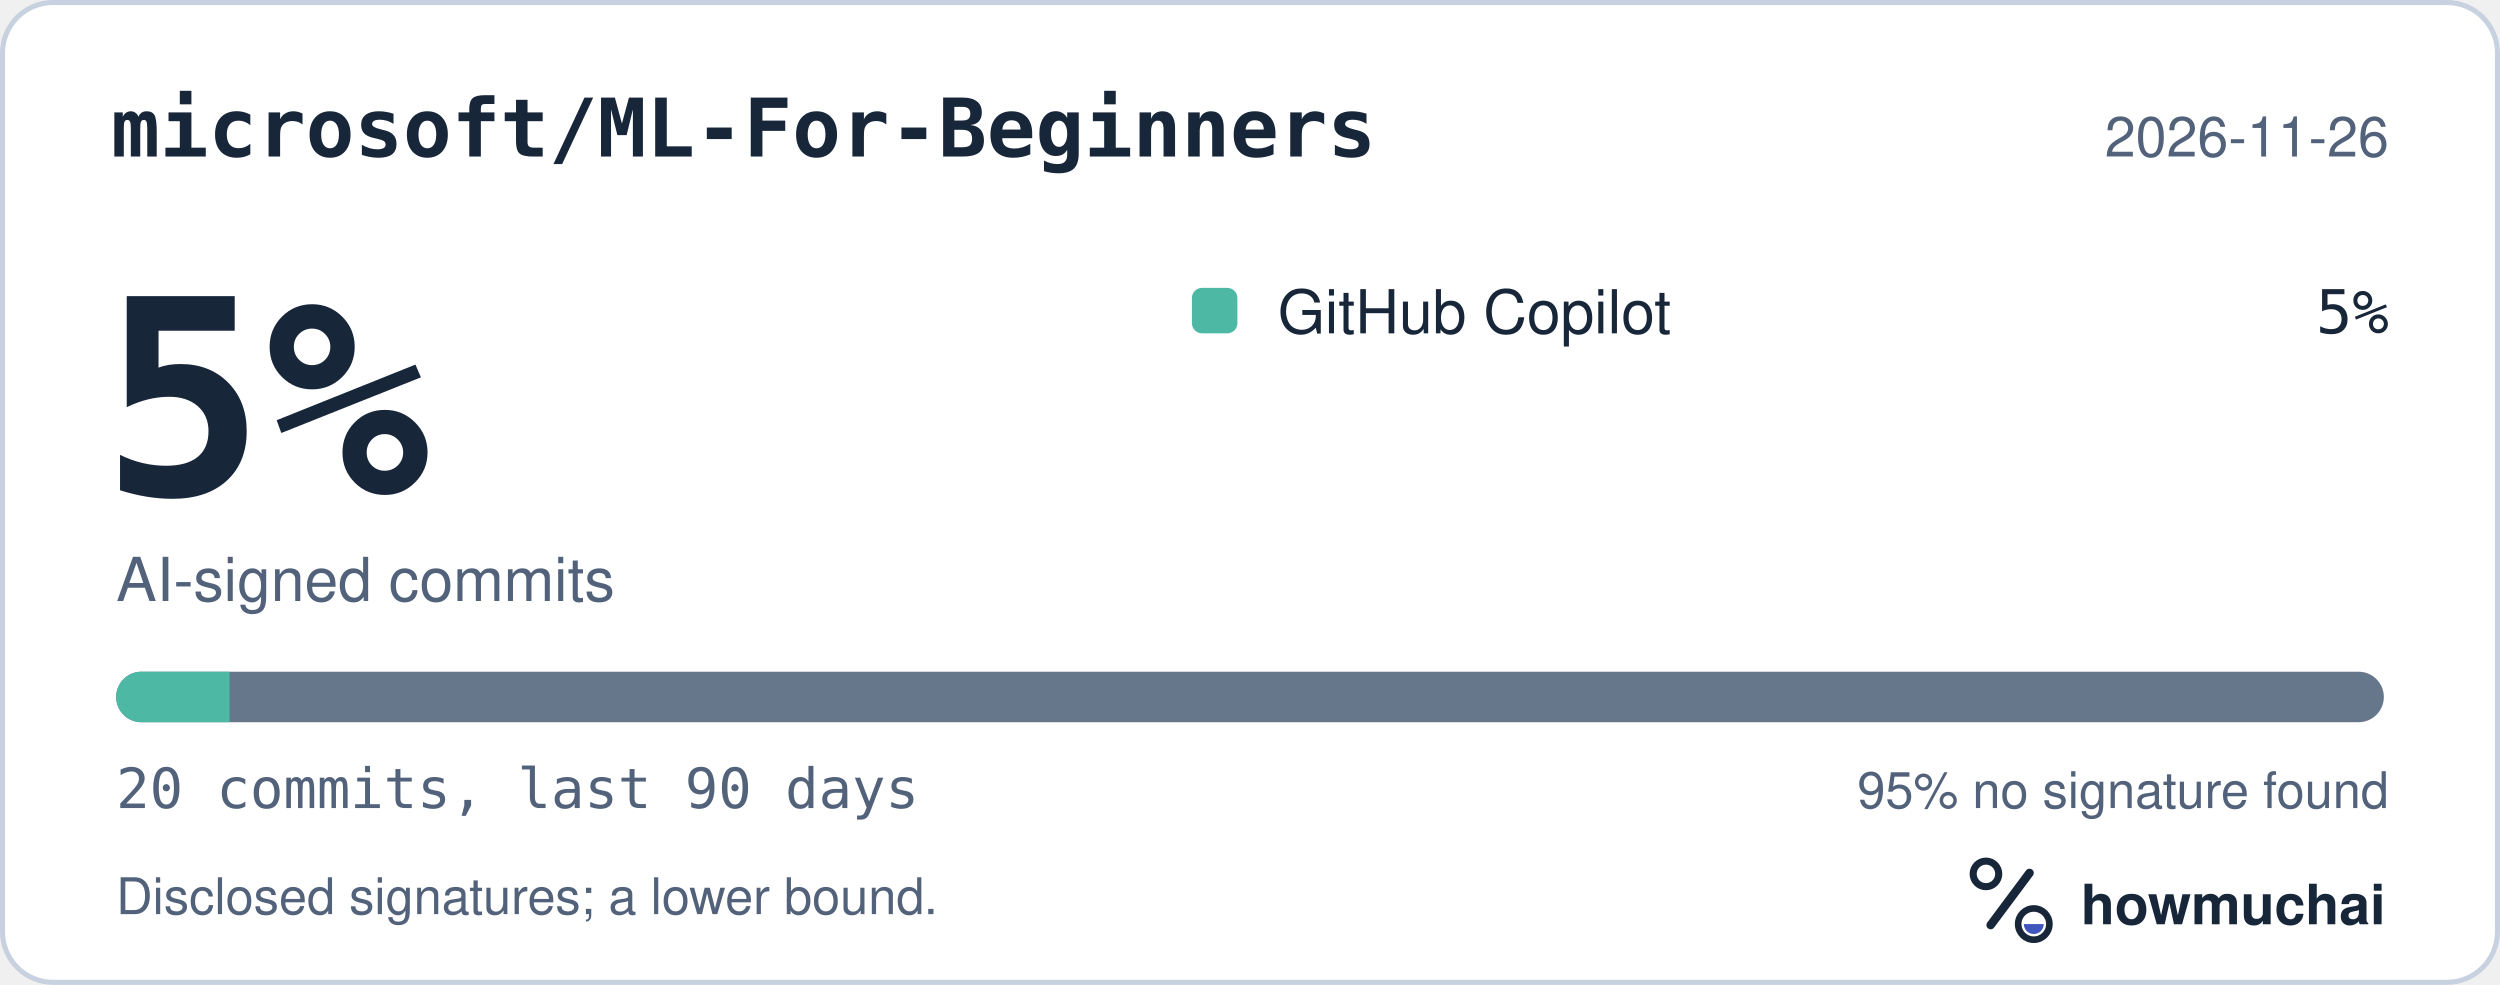
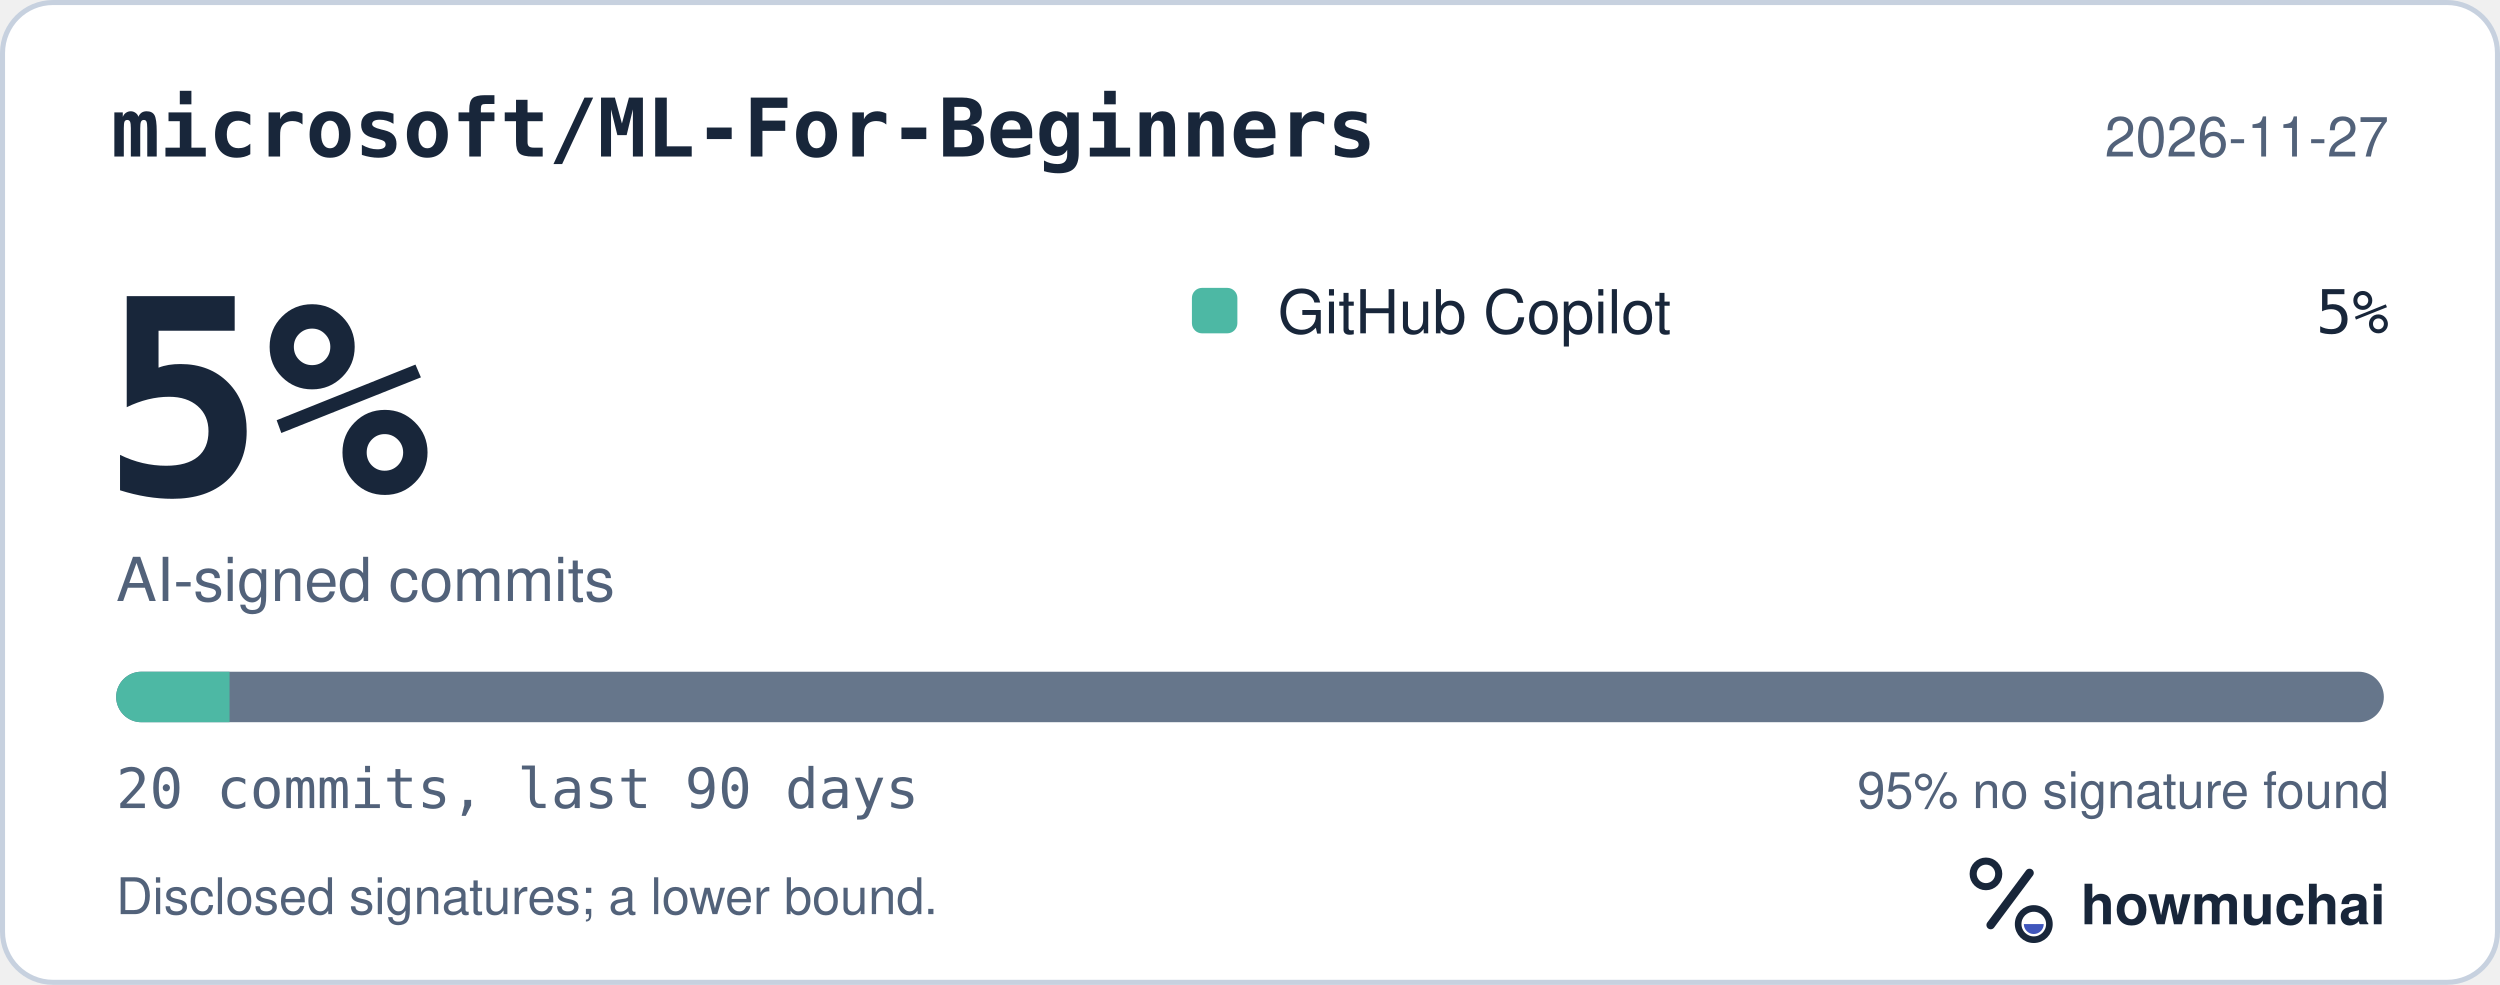
<svg xmlns="http://www.w3.org/2000/svg" width="495" height="195" viewBox="0 0 495 195" role="img" aria-labelledby="hm-t hm-d">
  <rect x="0.5" y="0.5" width="494" height="194" rx="10" fill="#FFFFFF" stroke="#C7D1DF" />
  <text x="22" y="31" fill="#18263A" font-family="ui-monospace, SF Mono, Menlo, Consolas, IBM Plex Mono, monospace" font-size="16" font-weight="600">microsoft/ML-For-Beginners</text>
-   <text x="473" y="31" fill="#52627A" font-family="-apple-system, BlinkMacSystemFont, Segoe UI, Helvetica, Arial, Fira Sans, sans-serif" font-size="11" text-anchor="end">2026-11-26</text>
+   <text x="473" y="31" fill="#52627A" font-family="-apple-system, BlinkMacSystemFont, Segoe UI, Helvetica, Arial, Fira Sans, sans-serif" font-size="11" text-anchor="end">2026-11-27</text>
  <text x="20" y="98" fill="#18263A" font-family="ui-monospace, SF Mono, Menlo, Consolas, IBM Plex Mono, monospace" font-size="54" font-weight="700">5%</text>
  <text x="23" y="119" fill="#52627A" font-family="-apple-system, BlinkMacSystemFont, Segoe UI, Helvetica, Arial, Fira Sans, sans-serif" font-size="12">AI-signed commits</text>
  <rect x="236" y="57" width="9" height="9" rx="2" fill="#4DB8A4" />
  <text x="253" y="66" fill="#18263A" font-family="-apple-system, BlinkMacSystemFont, Segoe UI, Helvetica, Arial, Fira Sans, sans-serif" font-size="12">GitHub Copilot</text>
  <text x="473" y="66" fill="#18263A" font-family="ui-monospace, SF Mono, Menlo, Consolas, IBM Plex Mono, monospace" font-size="12" text-anchor="end">5%</text>
  <defs>
    <clipPath id="hm-bar">
      <rect x="23" y="133" width="449" height="10" rx="5" />
    </clipPath>
  </defs>
  <rect x="23" y="133" width="449" height="10" rx="5" fill="#66768B" />
  <g clip-path="url(#hm-bar)">
    <rect x="23.00" y="133" width="22.45" height="10" fill="#4DB8A4" />
  </g>
  <text x="23" y="160" fill="#52627A" font-family="ui-monospace, SF Mono, Menlo, Consolas, IBM Plex Mono, monospace" font-size="11">20 commits, last 90 days</text>
  <text x="473" y="160" fill="#52627A" font-family="-apple-system, BlinkMacSystemFont, Segoe UI, Helvetica, Arial, Fira Sans, sans-serif" font-size="10" text-anchor="end">95% no signature found</text>
  <text x="23" y="181" fill="#52627A" font-family="-apple-system, BlinkMacSystemFont, Segoe UI, Helvetica, Arial, Fira Sans, sans-serif" font-size="10">Disclosed signatures; a lower bound.</text>
  <g transform="translate(386 166) scale(0.046875)">
    <circle cx="154" cy="150" r="54" fill="none" stroke="#18263A" stroke-width="30" />
    <path d="M174 366 338 146" fill="none" stroke="#18263A" stroke-width="36" stroke-linecap="round" />
    <circle cx="356" cy="362" r="66" fill="none" stroke="#18263A" stroke-width="28" />
    <path d="M314 362a42 42 0 0 0 84 0Z" fill="#4056BC" />
  </g>
  <text x="412" y="183" fill="#18263A" font-family="-apple-system, BlinkMacSystemFont, Segoe UI, Helvetica, Arial, Fira Sans, sans-serif" font-size="11" font-weight="650">howmuchai</text>
</svg>
